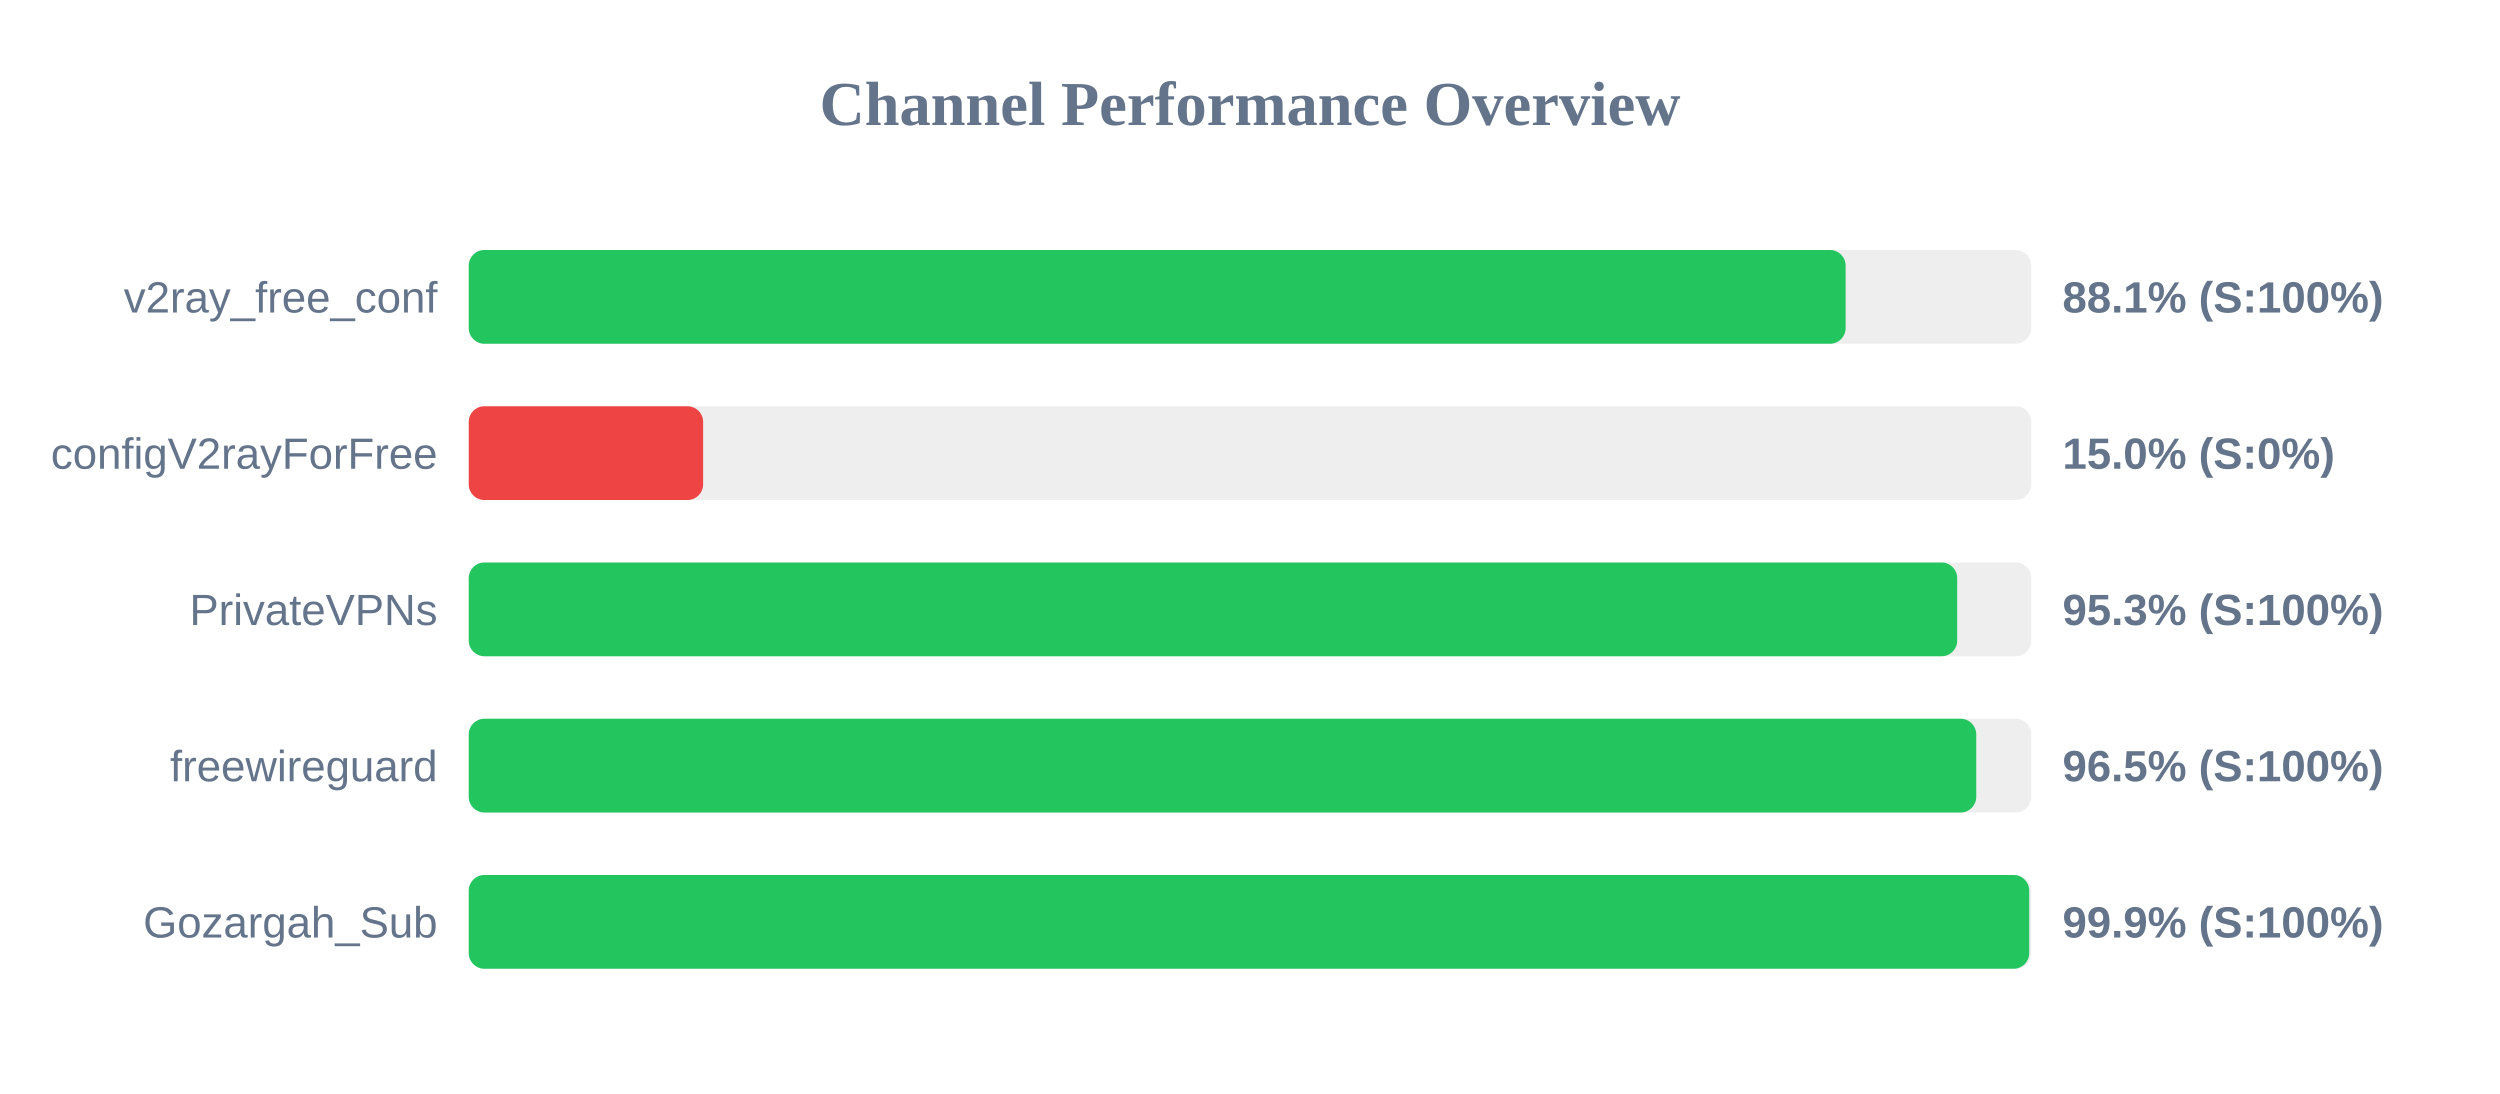
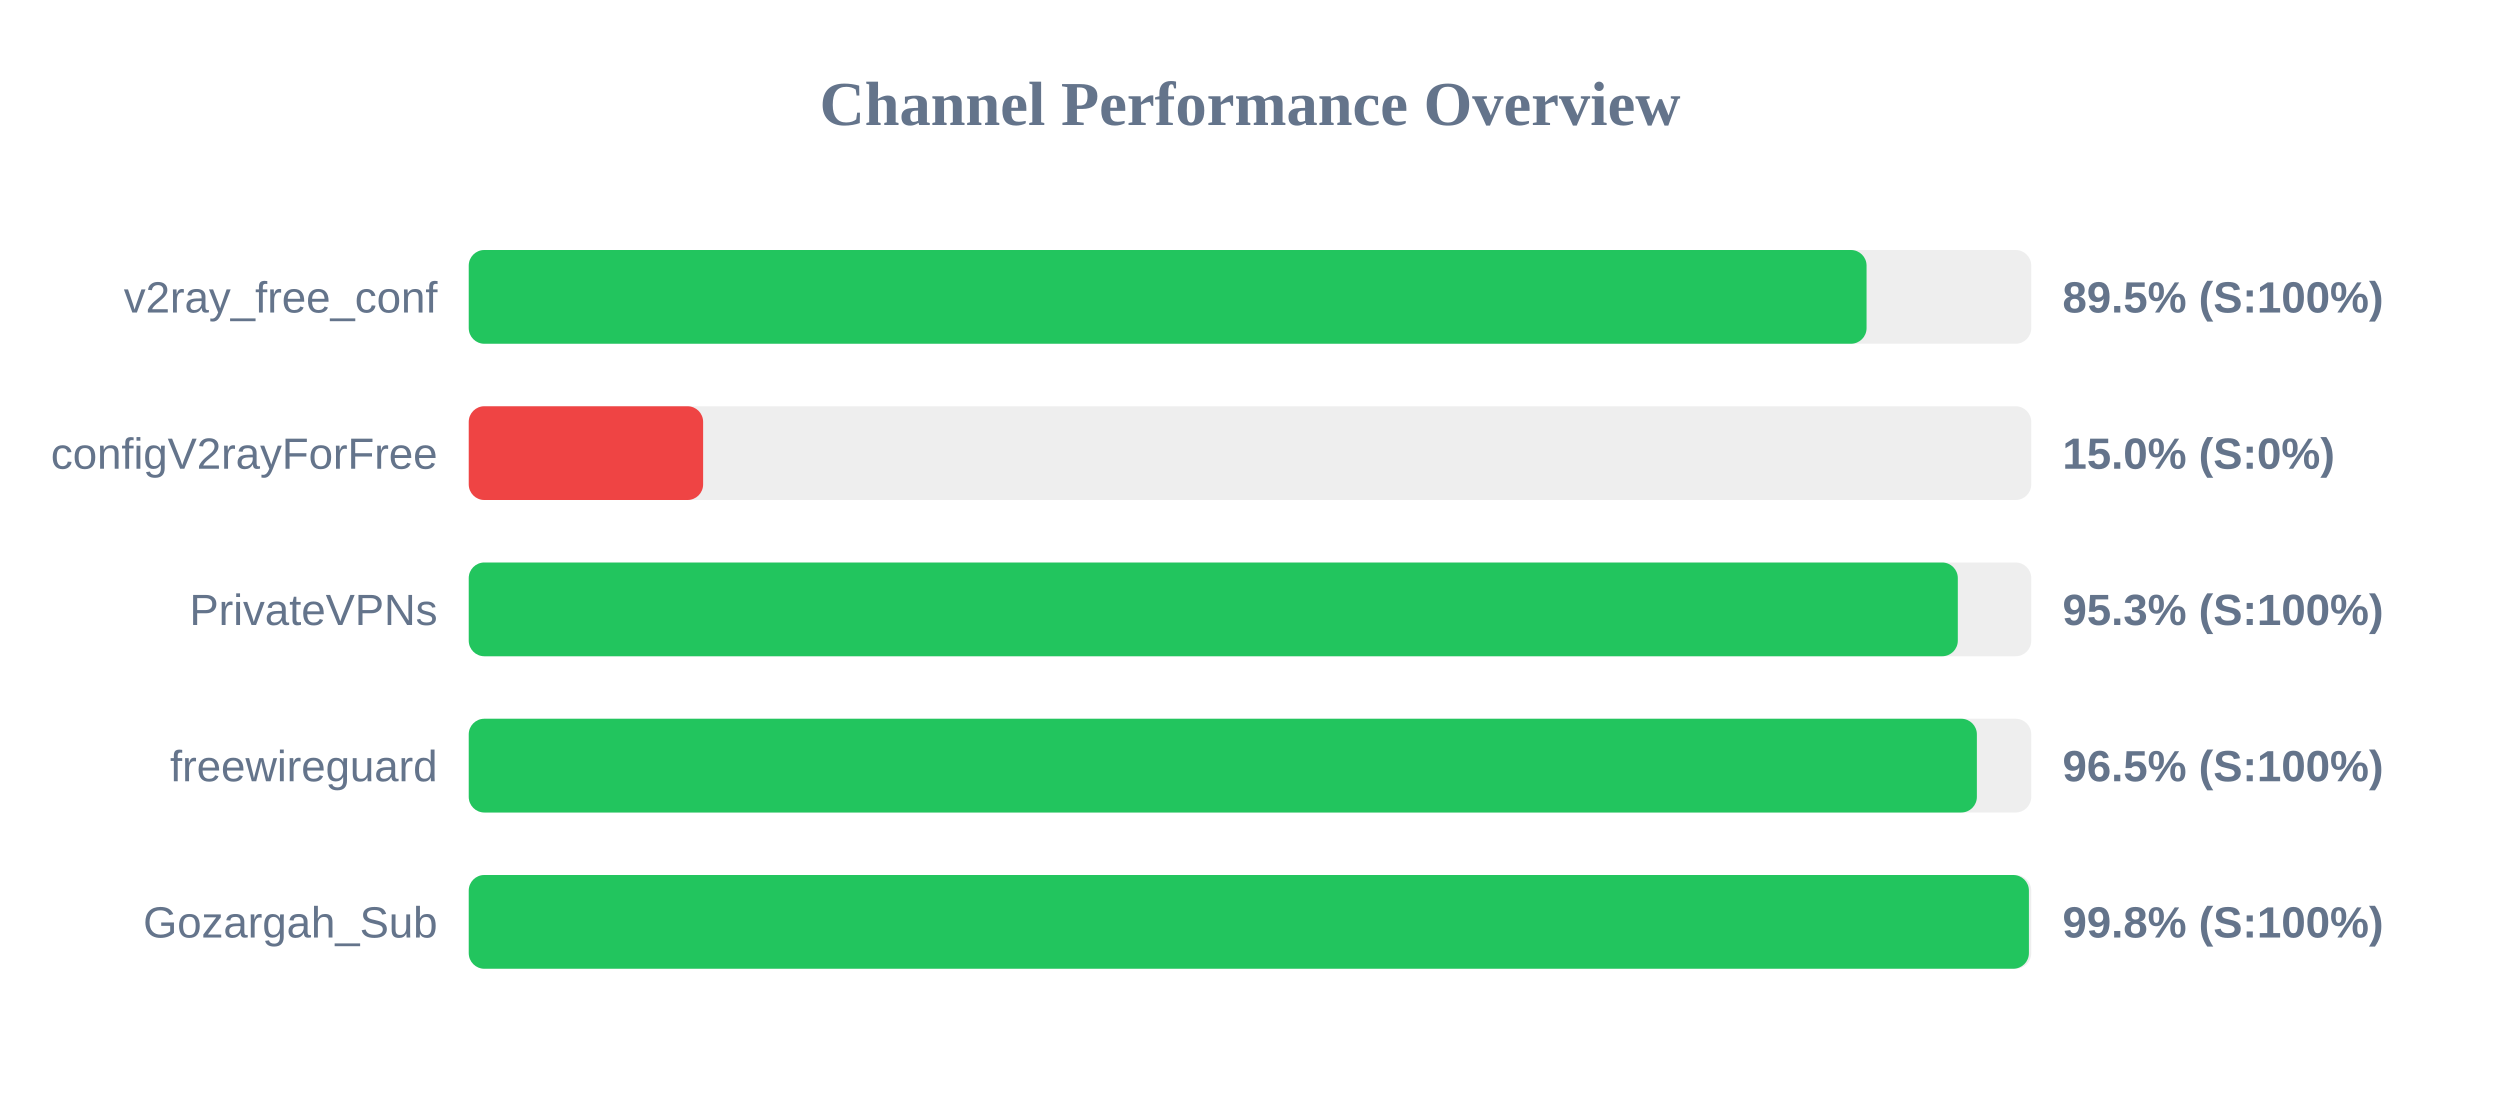
<svg xmlns="http://www.w3.org/2000/svg" width="800" height="350" version="1.1">
  <style>
        .row { font: 14px Arial; fill: #64748b; }
        .score { font: bold 14px Arial; fill: #64748b; }
    </style>
  <text x="400" y="40" text-anchor="middle" font-size="20px" font-weight="bold" fill="#64748b">Channel Performance Overview</text>
  <rect x="150" y="80" width="500" height="30" fill="#eee" rx="5" />
-   <rect x="150" y="80" width="440.6" height="30" fill="#22c55e" rx="5" />
+   <rect x="150" y="80" width="447.3" height="30" fill="#22c55e" rx="5" />
  <text x="140" y="100" text-anchor="end" class="row">v2ray_free_conf</text>
-   <text x="660" y="100" text-anchor="start" class="score">88.1% (S:100%)</text>
+   <text x="660" y="100" text-anchor="start" class="score">89.5% (S:100%)</text>
  <rect x="150" y="130" width="500" height="30" fill="#eee" rx="5" />
  <rect x="150" y="130" width="75.0" height="30" fill="#ef4444" rx="5" />
  <text x="140" y="150" text-anchor="end" class="row">configV2rayForFree</text>
  <text x="660" y="150" text-anchor="start" class="score">15.0% (S:0%)</text>
  <rect x="150" y="180" width="500" height="30" fill="#eee" rx="5" />
-   <rect x="150" y="180" width="476.3" height="30" fill="#22c55e" rx="5" />
+   <rect x="150" y="180" width="476.5" height="30" fill="#22c55e" rx="5" />
  <text x="140" y="200" text-anchor="end" class="row">PrivateVPNs</text>
  <text x="660" y="200" text-anchor="start" class="score">95.3% (S:100%)</text>
  <rect x="150" y="230" width="500" height="30" fill="#eee" rx="5" />
-   <rect x="150" y="230" width="482.4" height="30" fill="#22c55e" rx="5" />
+   <rect x="150" y="230" width="482.6" height="30" fill="#22c55e" rx="5" />
  <text x="140" y="250" text-anchor="end" class="row">freewireguard</text>
  <text x="660" y="250" text-anchor="start" class="score">96.5% (S:100%)</text>
  <rect x="150" y="280" width="500" height="30" fill="#eee" rx="5" />
-   <rect x="150" y="280" width="499.35" height="30" fill="#22c55e" rx="5" />
+   <rect x="150" y="280" width="499.25" height="30" fill="#22c55e" rx="5" />
  <text x="140" y="300" text-anchor="end" class="row">Gozargah_Sub</text>
-   <text x="660" y="300" text-anchor="start" class="score">99.9% (S:100%)</text>
+   <text x="660" y="300" text-anchor="start" class="score">99.8% (S:100%)</text>
</svg>
